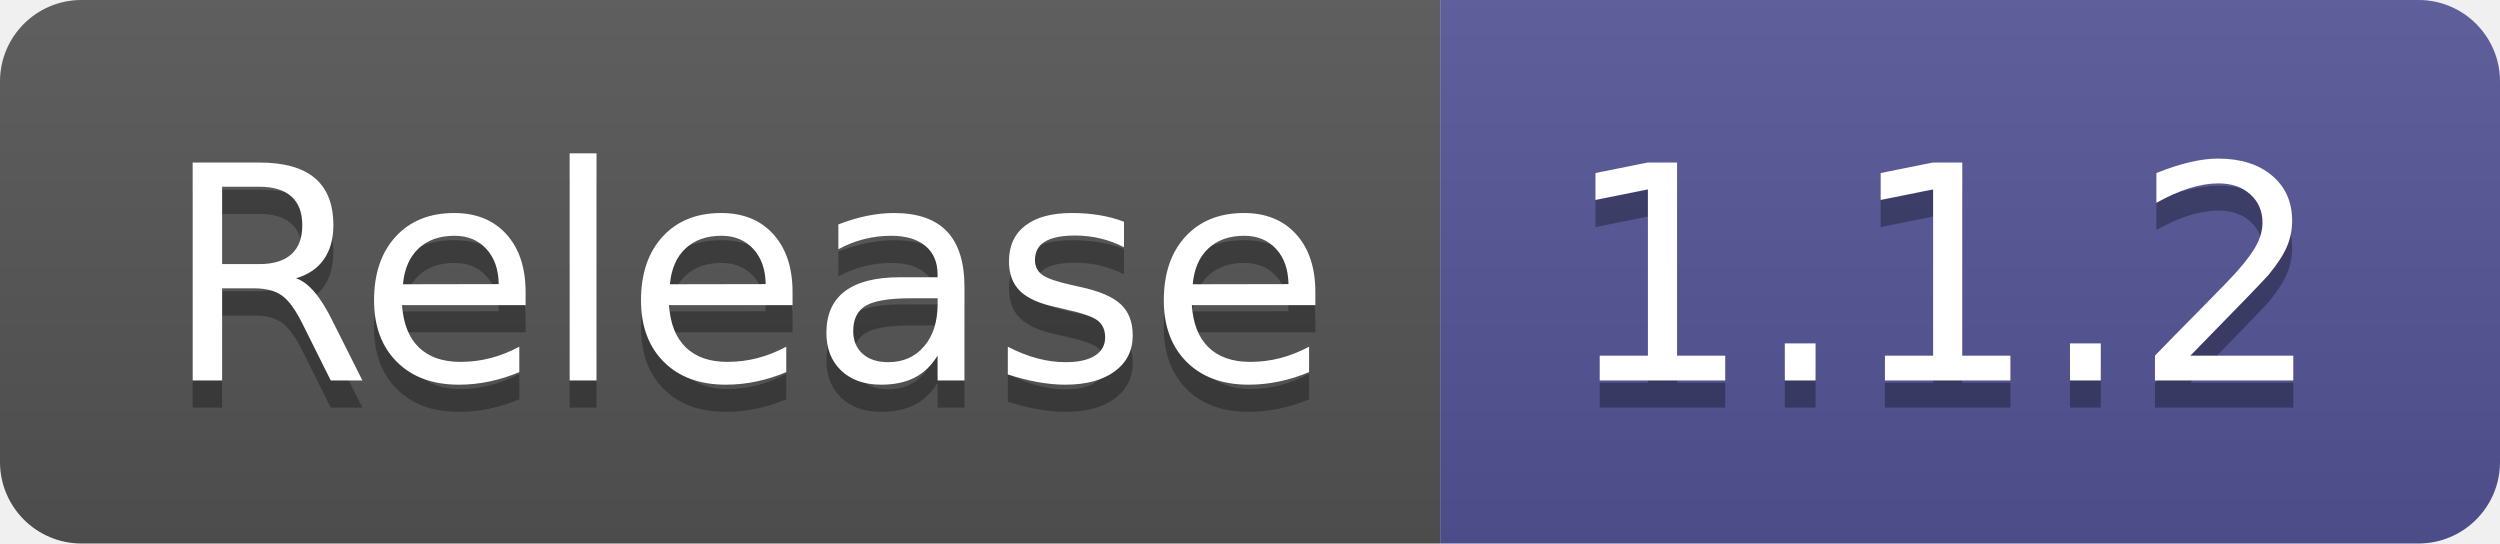
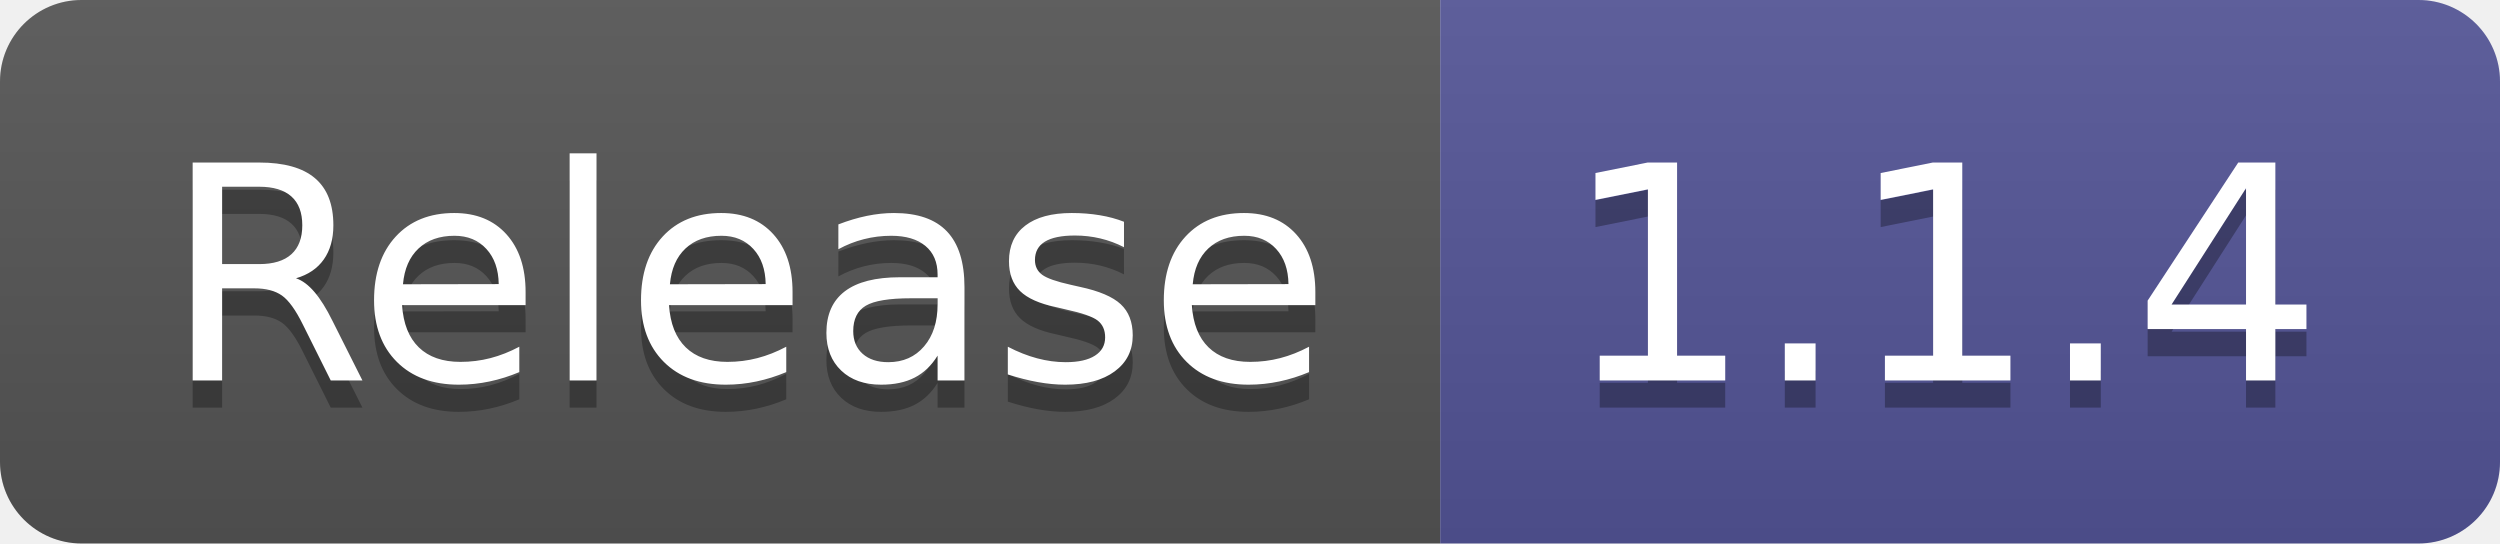
- <svg xmlns="http://www.w3.org/2000/svg" width="92" height="20" role="img" aria-label="Release: 1.1.2">
+ <svg xmlns="http://www.w3.org/2000/svg" width="92" height="20" role="img" aria-label="Release: 1.1.4">
  <linearGradient id="s" x2="0" y2="100%">
    <stop offset="0" stop-color="#bbb" stop-opacity=".1" />
    <stop offset="1" stop-opacity=".1" />
  </linearGradient>
  <clipPath id="r">
    <rect width="92" height="20" rx="3" fill="#fff" />
  </clipPath>
  <g clip-path="url(#r)">
    <rect width="53" height="20" fill="#555" />
    <rect x="53" width="39" height="20" fill="#535597" />
    <rect width="92" height="20" fill="url(#s)" />
  </g>
  <g fill="#fff" text-anchor="middle" font-family="Verdana,Geneva,DejaVu Sans,sans-serif" text-rendering="geometricPrecision" font-size="110">
    <text aria-hidden="true" x="275" y="150" fill="#010101" fill-opacity=".3" transform="scale(.1)" textLength="430">Release</text>
    <text x="275" y="140" transform="scale(.1)" fill="#fff" textLength="430">Release</text>
-     <text aria-hidden="true" x="715" y="150" fill="#010101" fill-opacity=".3" transform="scale(.1)" textLength="290">1.1.2</text>
-     <text x="715" y="140" transform="scale(.1)" fill="#fff" textLength="290">1.1.2</text>
+     <text aria-hidden="true" x="715" y="150" fill="#010101" fill-opacity=".3" transform="scale(.1)" textLength="290">1.1.4</text>
+     <text x="715" y="140" transform="scale(.1)" fill="#fff" textLength="290">1.1.4</text>
  </g>
</svg>
